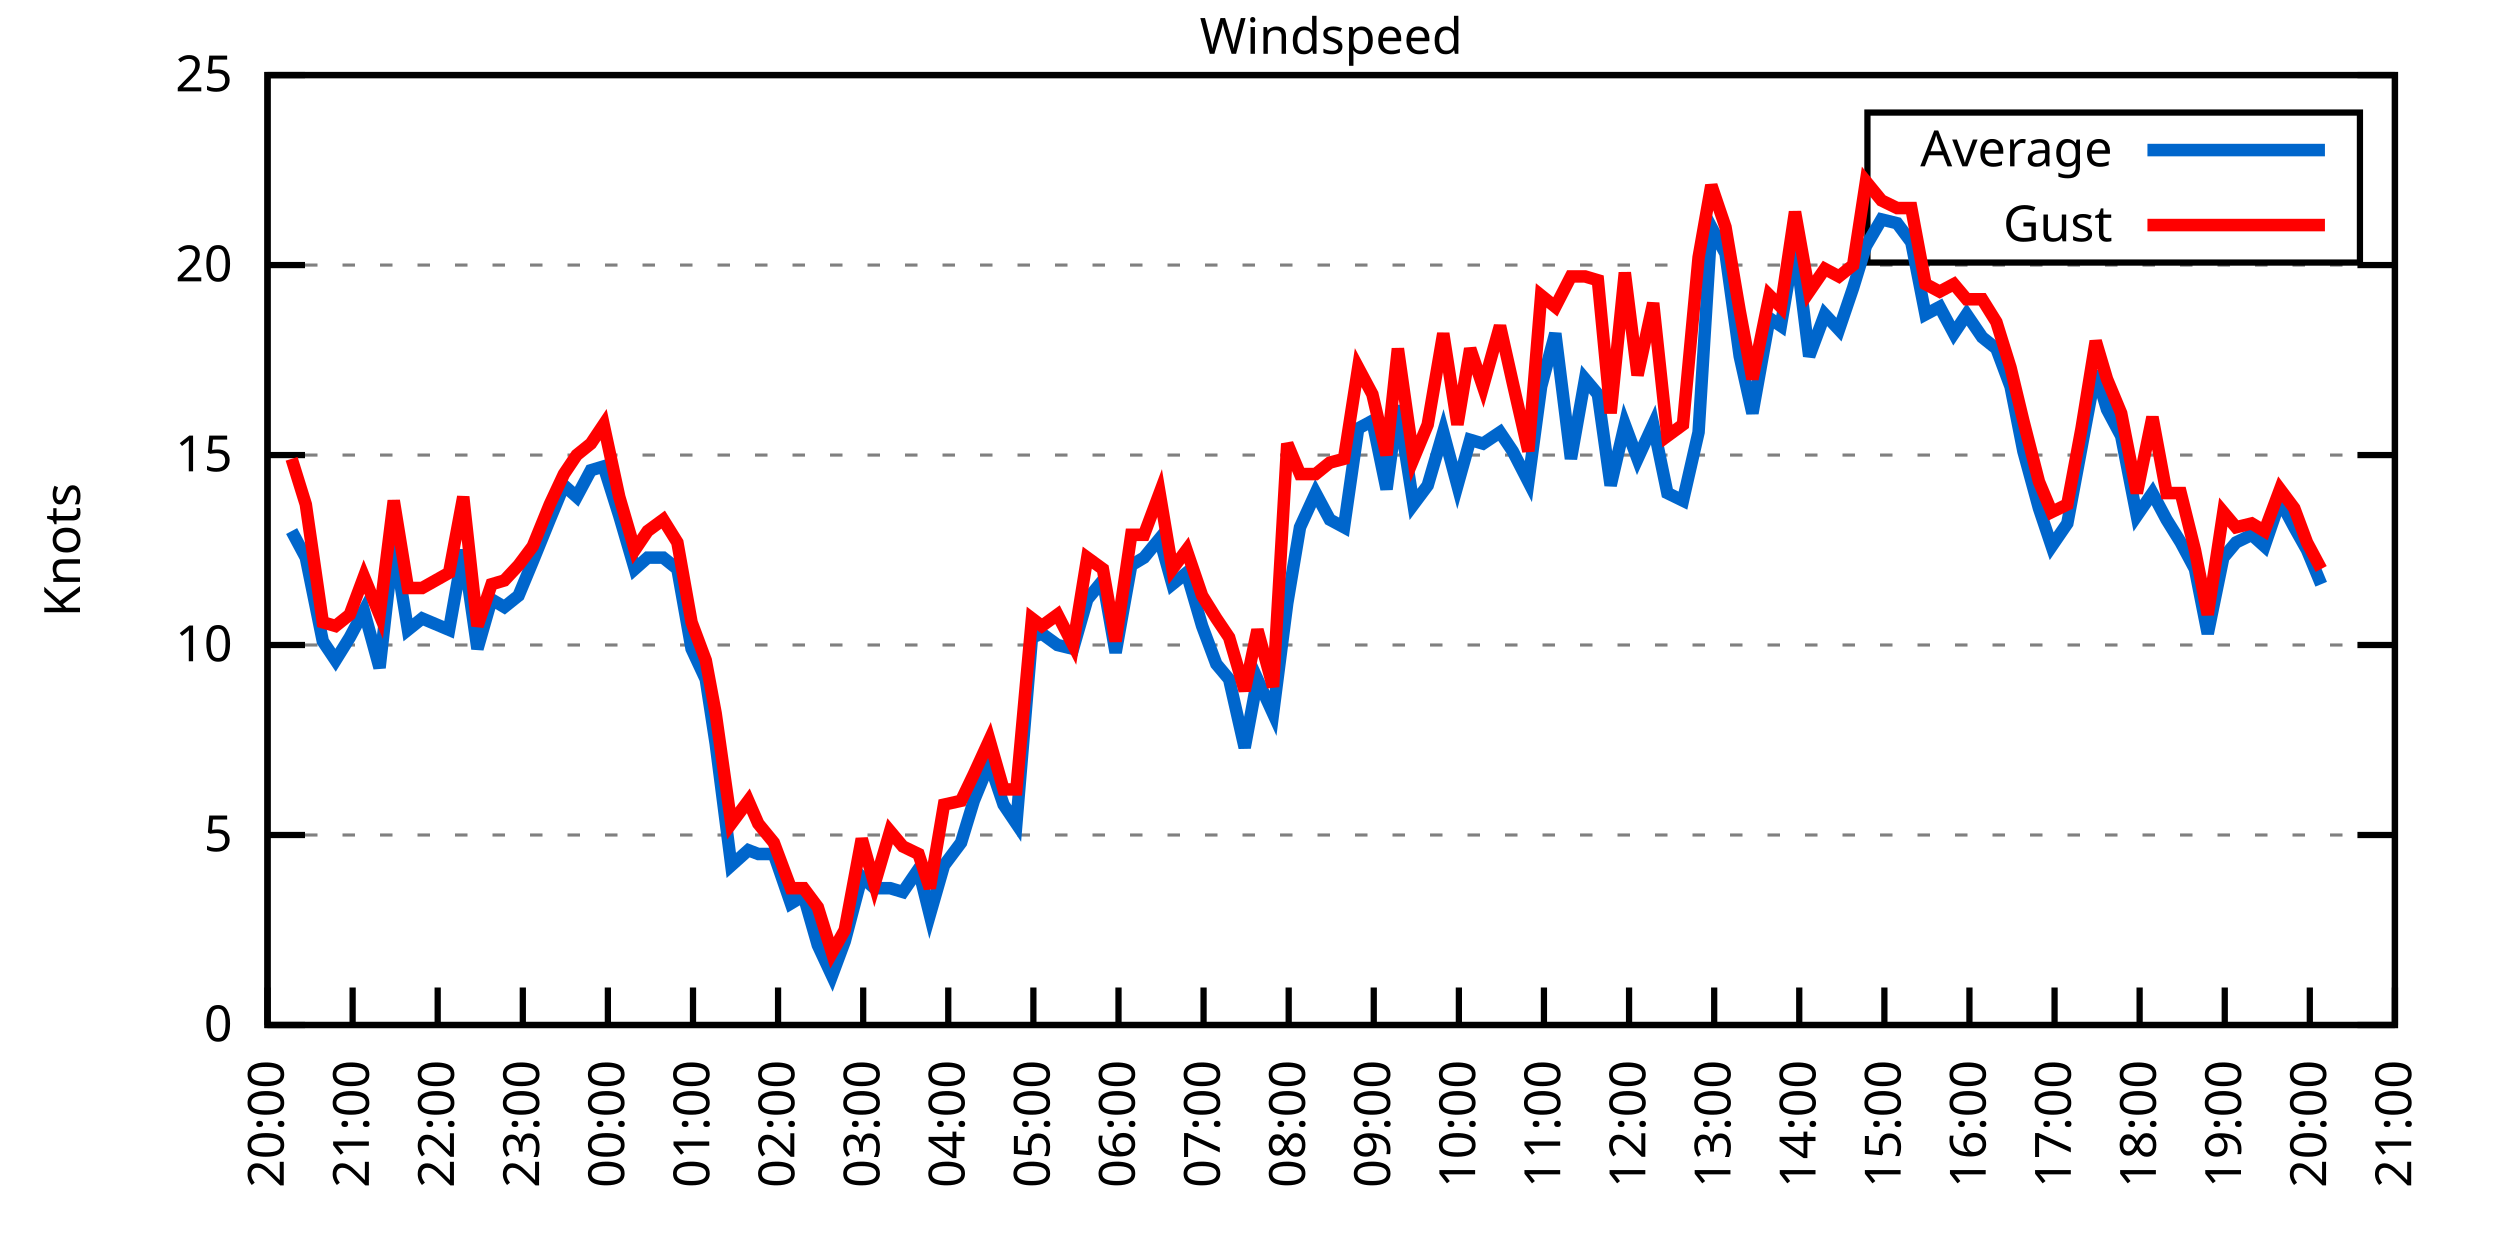
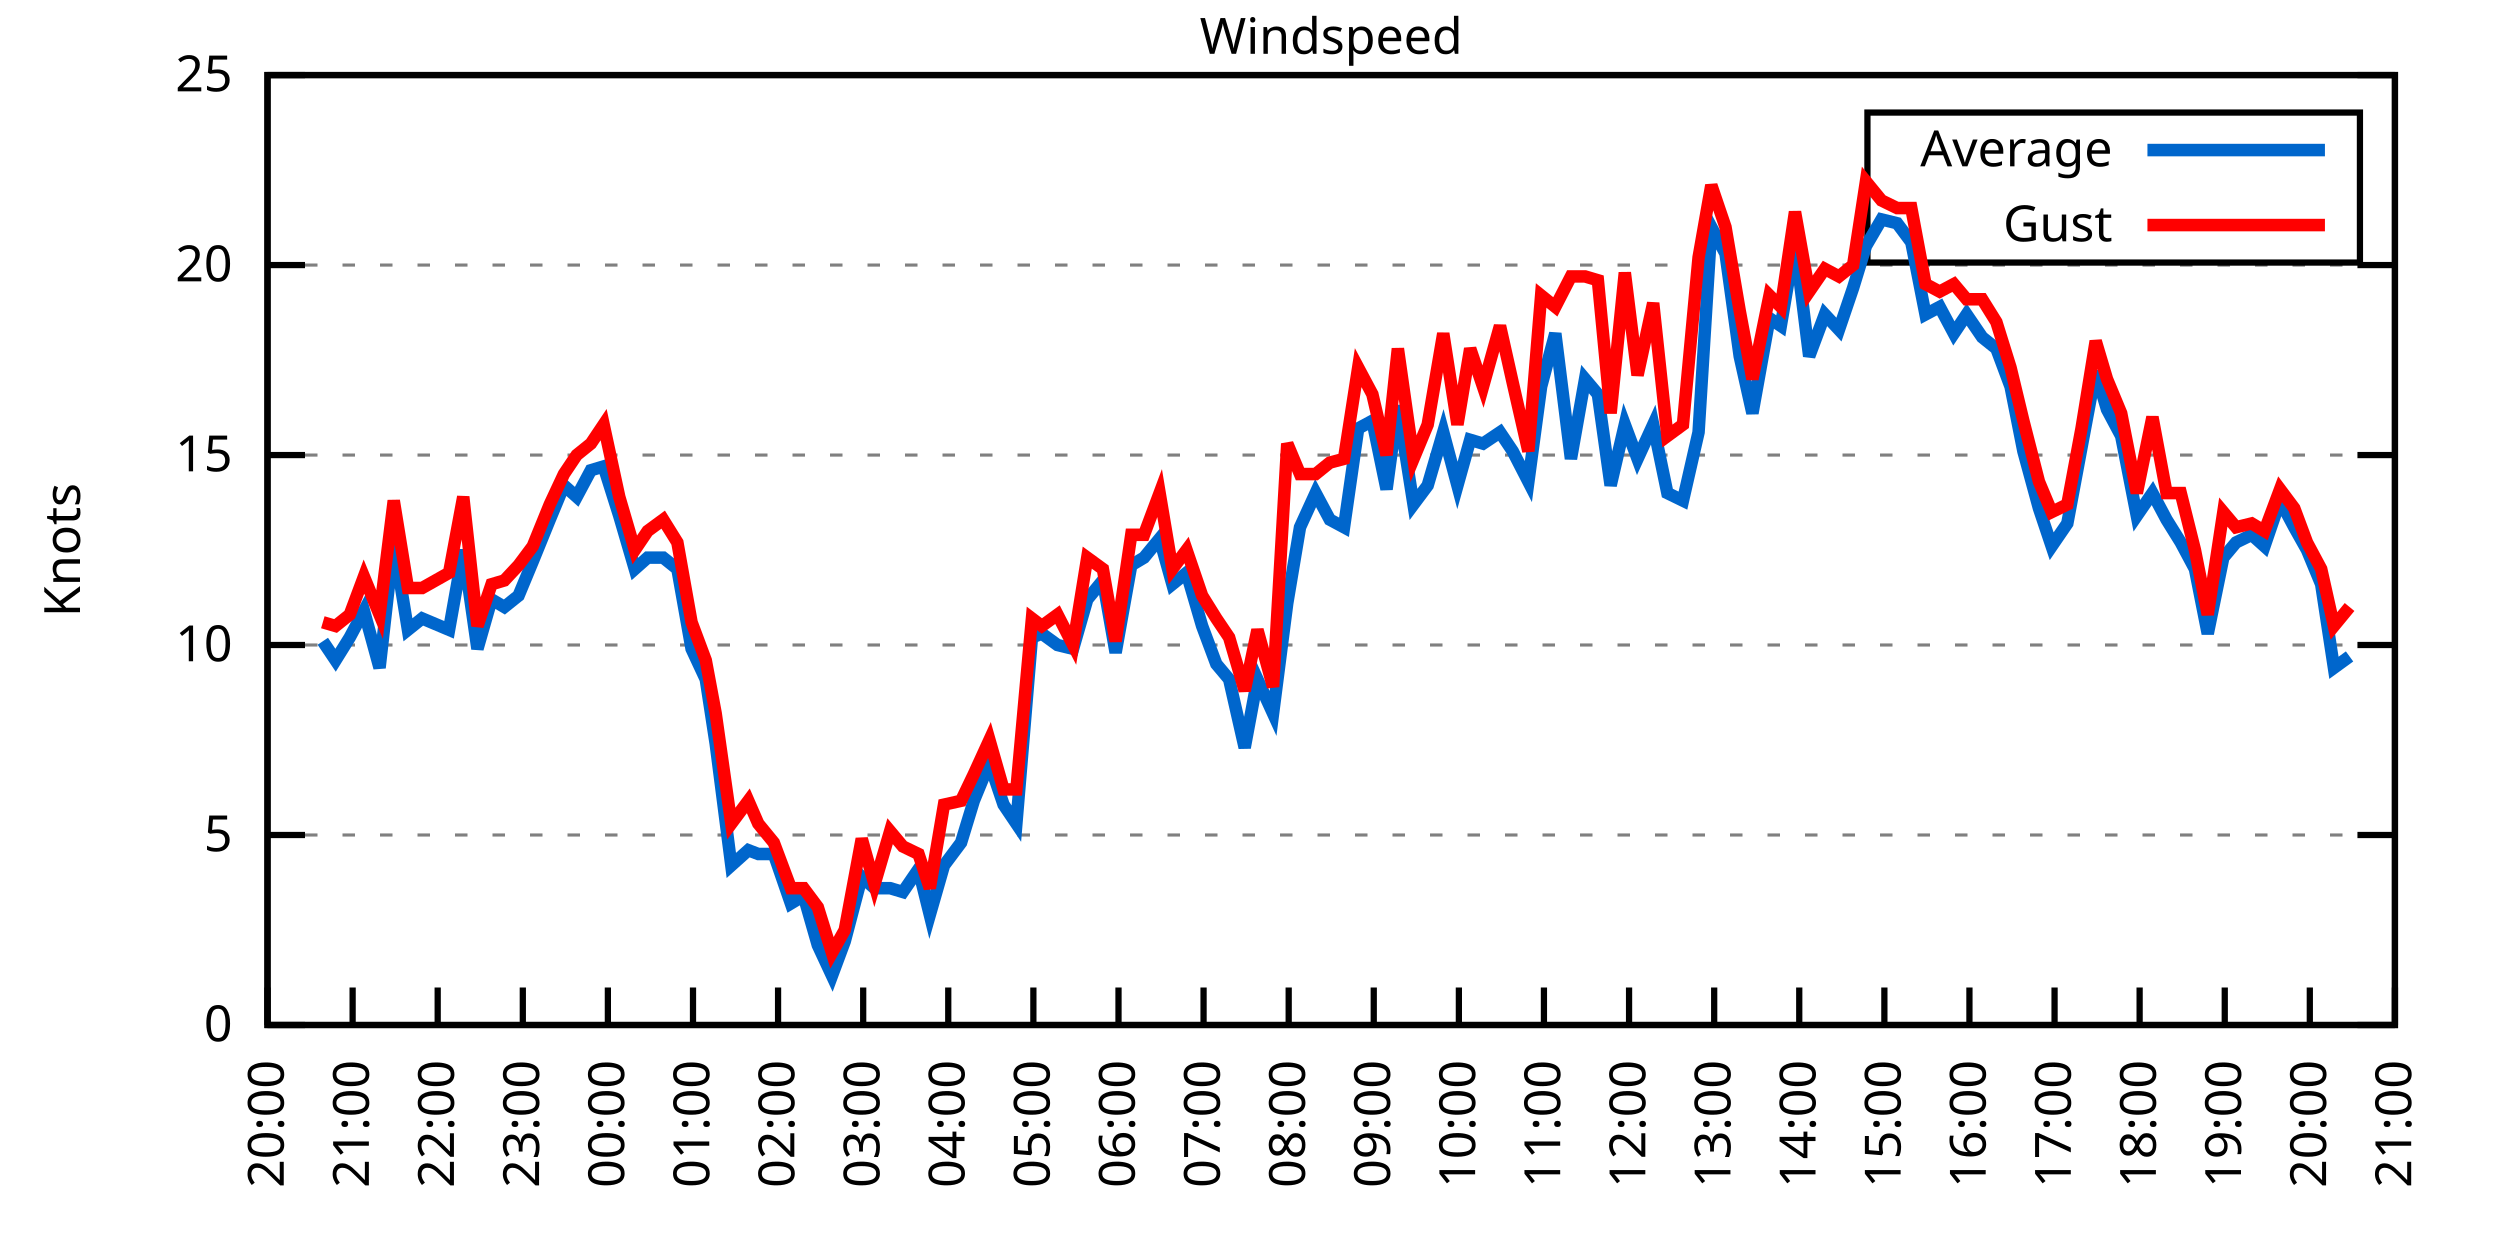
<svg xmlns="http://www.w3.org/2000/svg" xmlns:xlink="http://www.w3.org/1999/xlink" width="400" height="200" viewBox="0 0 400 200">
  <g id="gnuplot_canvas">
    <rect x="0" y="0" width="400" height="200" fill="none" />
    <defs>
      <circle id="gpDot" r="0.5" stroke-width="0.5" stroke="currentColor" />
      <path id="gpPt0" stroke-width="0.333" stroke="currentColor" d="M-1,0 h2 M0,-1 v2" />
      <path id="gpPt1" stroke-width="0.333" stroke="currentColor" d="M-1,-1 L1,1 M1,-1 L-1,1" />
      <path id="gpPt2" stroke-width="0.333" stroke="currentColor" d="M-1,0 L1,0 M0,-1 L0,1 M-1,-1 L1,1 M-1,1 L1,-1" />
      <rect id="gpPt3" stroke-width="0.333" stroke="currentColor" x="-1" y="-1" width="2" height="2" />
      <rect id="gpPt4" stroke-width="0.333" stroke="currentColor" fill="currentColor" x="-1" y="-1" width="2" height="2" />
      <circle id="gpPt5" stroke-width="0.333" stroke="currentColor" cx="0" cy="0" r="1" />
      <use xlink:href="#gpPt5" id="gpPt6" fill="currentColor" stroke="none" />
      <path id="gpPt7" stroke-width="0.333" stroke="currentColor" d="M0,-1.33 L-1.33,0.67 L1.33,0.67 z" />
      <use xlink:href="#gpPt7" id="gpPt8" fill="currentColor" stroke="none" />
      <use xlink:href="#gpPt7" id="gpPt9" stroke="currentColor" transform="rotate(180)" />
      <use xlink:href="#gpPt9" id="gpPt10" fill="currentColor" stroke="none" />
      <use xlink:href="#gpPt3" id="gpPt11" stroke="currentColor" transform="rotate(45)" />
      <use xlink:href="#gpPt11" id="gpPt12" fill="currentColor" stroke="none" />
      <path id="gpPt13" stroke-width="0.333" stroke="currentColor" d="M0,1.330 L1.265,0.411 L0.782,-1.067 L-0.782,-1.076 L-1.265,0.411 z" />
      <use xlink:href="#gpPt13" id="gpPt14" fill="currentColor" stroke="none" />
      <filter id="textbox" filterUnits="objectBoundingBox" x="0" y="0" height="1" width="1">
        <feFlood flood-color="white" flood-opacity="1" result="bgnd" />
        <feComposite in="SourceGraphic" in2="bgnd" operator="atop" />
      </filter>
      <filter id="greybox" filterUnits="objectBoundingBox" x="0" y="0" height="1" width="1">
        <feFlood flood-color="lightgrey" flood-opacity="1" result="grey" />
        <feComposite in="SourceGraphic" in2="grey" operator="atop" />
      </filter>
    </defs>
    <g fill="none" color="white" stroke="currentColor" stroke-width="1.00" stroke-linecap="butt" stroke-linejoin="miter">
</g>
    <g fill="none" color="black" stroke="currentColor" stroke-width="1.00" stroke-linecap="butt" stroke-linejoin="miter">
      <g stroke="none" shape-rendering="crispEdges">
        <polygon fill="rgb(255, 255, 255)" points="42.80,164.00 383.18,164.00 383.18,12.02 42.80,12.02 " />
      </g>
    </g>
    <g fill="none" color="black" stroke="currentColor" stroke-width="1.00" stroke-linecap="butt" stroke-linejoin="miter">
</g>
    <g fill="none" color="black" stroke="black" stroke-width="0.50" stroke-linecap="butt" stroke-linejoin="miter">
</g>
    <g fill="none" color="gray" stroke="currentColor" stroke-width="0.50" stroke-linecap="butt" stroke-linejoin="miter">
      <path stroke="gray" stroke-dasharray="2,4" class="gridline" d="M42.80,164.00 L383.19,164.00  " />
    </g>
    <g fill="none" color="gray" stroke="gray" stroke-width="1.00" stroke-linecap="butt" stroke-linejoin="miter">
</g>
    <g fill="none" color="black" stroke="currentColor" stroke-width="1.00" stroke-linecap="butt" stroke-linejoin="miter">
      <path stroke="black" d="M42.80,164.00 L48.80,164.00 M383.19,164.00 L377.19,164.00  " />
      <g transform="translate(37.20,166.60)" stroke="none" fill="black" font-family="Sans" font-size="8.00" text-anchor="end">
        <text>
          <tspan font-family="Sans"> 0</tspan>
        </text>
      </g>
    </g>
    <g fill="none" color="black" stroke="currentColor" stroke-width="1.00" stroke-linecap="butt" stroke-linejoin="miter">
</g>
    <g fill="none" color="black" stroke="black" stroke-width="0.50" stroke-linecap="butt" stroke-linejoin="miter">
</g>
    <g fill="none" color="gray" stroke="currentColor" stroke-width="0.50" stroke-linecap="butt" stroke-linejoin="miter">
      <path stroke="gray" stroke-dasharray="2,4" class="gridline" d="M42.80,133.60 L383.19,133.60  " />
    </g>
    <g fill="none" color="gray" stroke="gray" stroke-width="1.00" stroke-linecap="butt" stroke-linejoin="miter">
</g>
    <g fill="none" color="black" stroke="currentColor" stroke-width="1.00" stroke-linecap="butt" stroke-linejoin="miter">
      <path stroke="black" d="M42.80,133.60 L48.80,133.60 M383.19,133.60 L377.19,133.60  " />
      <g transform="translate(37.20,136.20)" stroke="none" fill="black" font-family="Sans" font-size="8.00" text-anchor="end">
        <text>
          <tspan font-family="Sans"> 5</tspan>
        </text>
      </g>
    </g>
    <g fill="none" color="black" stroke="currentColor" stroke-width="1.00" stroke-linecap="butt" stroke-linejoin="miter">
</g>
    <g fill="none" color="black" stroke="black" stroke-width="0.50" stroke-linecap="butt" stroke-linejoin="miter">
</g>
    <g fill="none" color="gray" stroke="currentColor" stroke-width="0.50" stroke-linecap="butt" stroke-linejoin="miter">
      <path stroke="gray" stroke-dasharray="2,4" class="gridline" d="M42.80,103.20 L383.19,103.20  " />
    </g>
    <g fill="none" color="gray" stroke="gray" stroke-width="1.00" stroke-linecap="butt" stroke-linejoin="miter">
</g>
    <g fill="none" color="black" stroke="currentColor" stroke-width="1.00" stroke-linecap="butt" stroke-linejoin="miter">
      <path stroke="black" d="M42.80,103.20 L48.80,103.20 M383.19,103.20 L377.19,103.20  " />
      <g transform="translate(37.20,105.80)" stroke="none" fill="black" font-family="Sans" font-size="8.00" text-anchor="end">
        <text>
          <tspan font-family="Sans"> 10</tspan>
        </text>
      </g>
    </g>
    <g fill="none" color="black" stroke="currentColor" stroke-width="1.00" stroke-linecap="butt" stroke-linejoin="miter">
</g>
    <g fill="none" color="black" stroke="black" stroke-width="0.50" stroke-linecap="butt" stroke-linejoin="miter">
</g>
    <g fill="none" color="gray" stroke="currentColor" stroke-width="0.50" stroke-linecap="butt" stroke-linejoin="miter">
      <path stroke="gray" stroke-dasharray="2,4" class="gridline" d="M42.80,72.81 L383.19,72.81  " />
    </g>
    <g fill="none" color="gray" stroke="gray" stroke-width="1.00" stroke-linecap="butt" stroke-linejoin="miter">
</g>
    <g fill="none" color="black" stroke="currentColor" stroke-width="1.00" stroke-linecap="butt" stroke-linejoin="miter">
      <path stroke="black" d="M42.80,72.81 L48.80,72.81 M383.19,72.81 L377.19,72.81  " />
      <g transform="translate(37.20,75.41)" stroke="none" fill="black" font-family="Sans" font-size="8.00" text-anchor="end">
        <text>
          <tspan font-family="Sans"> 15</tspan>
        </text>
      </g>
    </g>
    <g fill="none" color="black" stroke="currentColor" stroke-width="1.00" stroke-linecap="butt" stroke-linejoin="miter">
</g>
    <g fill="none" color="black" stroke="black" stroke-width="0.50" stroke-linecap="butt" stroke-linejoin="miter">
</g>
    <g fill="none" color="gray" stroke="currentColor" stroke-width="0.50" stroke-linecap="butt" stroke-linejoin="miter">
      <path stroke="gray" stroke-dasharray="2,4" class="gridline" d="M42.80,42.41 L383.19,42.41  " />
    </g>
    <g fill="none" color="gray" stroke="gray" stroke-width="1.00" stroke-linecap="butt" stroke-linejoin="miter">
</g>
    <g fill="none" color="black" stroke="currentColor" stroke-width="1.00" stroke-linecap="butt" stroke-linejoin="miter">
      <path stroke="black" d="M42.80,42.41 L48.80,42.41 M383.19,42.41 L377.19,42.41  " />
      <g transform="translate(37.20,45.01)" stroke="none" fill="black" font-family="Sans" font-size="8.00" text-anchor="end">
        <text>
          <tspan font-family="Sans"> 20</tspan>
        </text>
      </g>
    </g>
    <g fill="none" color="black" stroke="currentColor" stroke-width="1.00" stroke-linecap="butt" stroke-linejoin="miter">
</g>
    <g fill="none" color="black" stroke="black" stroke-width="0.50" stroke-linecap="butt" stroke-linejoin="miter">
</g>
    <g fill="none" color="gray" stroke="currentColor" stroke-width="0.50" stroke-linecap="butt" stroke-linejoin="miter">
      <path stroke="gray" stroke-dasharray="2,4" class="gridline" d="M42.80,12.01 L383.19,12.01  " />
    </g>
    <g fill="none" color="gray" stroke="gray" stroke-width="1.00" stroke-linecap="butt" stroke-linejoin="miter">
</g>
    <g fill="none" color="black" stroke="currentColor" stroke-width="1.00" stroke-linecap="butt" stroke-linejoin="miter">
      <path stroke="black" d="M42.80,12.01 L48.80,12.01 M383.19,12.01 L377.19,12.01  " />
      <g transform="translate(37.20,14.61)" stroke="none" fill="black" font-family="Sans" font-size="8.00" text-anchor="end">
        <text>
          <tspan font-family="Sans"> 25</tspan>
        </text>
      </g>
    </g>
    <g fill="none" color="black" stroke="currentColor" stroke-width="1.00" stroke-linecap="butt" stroke-linejoin="miter">
      <path stroke="black" d="M42.80,164.00 L42.80,158.00  " />
      <g transform="translate(45.40,169.60) rotate(270.00)" stroke="none" fill="black" font-family="Sans" font-size="8.00" text-anchor="end">
        <text>
          <tspan font-family="Sans">20:00</tspan>
        </text>
      </g>
    </g>
    <g fill="none" color="black" stroke="currentColor" stroke-width="1.00" stroke-linecap="butt" stroke-linejoin="miter">
      <path stroke="black" d="M56.42,164.00 L56.42,158.00  " />
      <g transform="translate(59.02,169.60) rotate(270.00)" stroke="none" fill="black" font-family="Sans" font-size="8.00" text-anchor="end">
        <text>
          <tspan font-family="Sans">21:00</tspan>
        </text>
      </g>
    </g>
    <g fill="none" color="black" stroke="currentColor" stroke-width="1.00" stroke-linecap="butt" stroke-linejoin="miter">
      <path stroke="black" d="M70.03,164.00 L70.03,158.00  " />
      <g transform="translate(72.63,169.60) rotate(270.00)" stroke="none" fill="black" font-family="Sans" font-size="8.00" text-anchor="end">
        <text>
          <tspan font-family="Sans">22:00</tspan>
        </text>
      </g>
    </g>
    <g fill="none" color="black" stroke="currentColor" stroke-width="1.00" stroke-linecap="butt" stroke-linejoin="miter">
      <path stroke="black" d="M83.65,164.00 L83.65,158.00  " />
      <g transform="translate(86.25,169.60) rotate(270.00)" stroke="none" fill="black" font-family="Sans" font-size="8.00" text-anchor="end">
        <text>
          <tspan font-family="Sans">23:00</tspan>
        </text>
      </g>
    </g>
    <g fill="none" color="black" stroke="currentColor" stroke-width="1.00" stroke-linecap="butt" stroke-linejoin="miter">
      <path stroke="black" d="M97.26,164.00 L97.26,158.00  " />
      <g transform="translate(99.86,169.60) rotate(270.00)" stroke="none" fill="black" font-family="Sans" font-size="8.00" text-anchor="end">
        <text>
          <tspan font-family="Sans">00:00</tspan>
        </text>
      </g>
    </g>
    <g fill="none" color="black" stroke="currentColor" stroke-width="1.00" stroke-linecap="butt" stroke-linejoin="miter">
      <path stroke="black" d="M110.88,164.00 L110.88,158.00  " />
      <g transform="translate(113.48,169.60) rotate(270.00)" stroke="none" fill="black" font-family="Sans" font-size="8.00" text-anchor="end">
        <text>
          <tspan font-family="Sans">01:00</tspan>
        </text>
      </g>
    </g>
    <g fill="none" color="black" stroke="currentColor" stroke-width="1.00" stroke-linecap="butt" stroke-linejoin="miter">
      <path stroke="black" d="M124.49,164.00 L124.49,158.00  " />
      <g transform="translate(127.09,169.60) rotate(270.00)" stroke="none" fill="black" font-family="Sans" font-size="8.00" text-anchor="end">
        <text>
          <tspan font-family="Sans">02:00</tspan>
        </text>
      </g>
    </g>
    <g fill="none" color="black" stroke="currentColor" stroke-width="1.00" stroke-linecap="butt" stroke-linejoin="miter">
      <path stroke="black" d="M138.11,164.00 L138.11,158.00  " />
      <g transform="translate(140.71,169.60) rotate(270.00)" stroke="none" fill="black" font-family="Sans" font-size="8.00" text-anchor="end">
        <text>
          <tspan font-family="Sans">03:00</tspan>
        </text>
      </g>
    </g>
    <g fill="none" color="black" stroke="currentColor" stroke-width="1.00" stroke-linecap="butt" stroke-linejoin="miter">
      <path stroke="black" d="M151.72,164.00 L151.72,158.00  " />
      <g transform="translate(154.32,169.60) rotate(270.00)" stroke="none" fill="black" font-family="Sans" font-size="8.00" text-anchor="end">
        <text>
          <tspan font-family="Sans">04:00</tspan>
        </text>
      </g>
    </g>
    <g fill="none" color="black" stroke="currentColor" stroke-width="1.00" stroke-linecap="butt" stroke-linejoin="miter">
      <path stroke="black" d="M165.34,164.00 L165.34,158.00  " />
      <g transform="translate(167.94,169.60) rotate(270.00)" stroke="none" fill="black" font-family="Sans" font-size="8.00" text-anchor="end">
        <text>
          <tspan font-family="Sans">05:00</tspan>
        </text>
      </g>
    </g>
    <g fill="none" color="black" stroke="currentColor" stroke-width="1.00" stroke-linecap="butt" stroke-linejoin="miter">
      <path stroke="black" d="M178.96,164.00 L178.96,158.00  " />
      <g transform="translate(181.56,169.60) rotate(270.00)" stroke="none" fill="black" font-family="Sans" font-size="8.00" text-anchor="end">
        <text>
          <tspan font-family="Sans">06:00</tspan>
        </text>
      </g>
    </g>
    <g fill="none" color="black" stroke="currentColor" stroke-width="1.00" stroke-linecap="butt" stroke-linejoin="miter">
      <path stroke="black" d="M192.57,164.00 L192.57,158.00  " />
      <g transform="translate(195.17,169.60) rotate(270.00)" stroke="none" fill="black" font-family="Sans" font-size="8.00" text-anchor="end">
        <text>
          <tspan font-family="Sans">07:00</tspan>
        </text>
      </g>
    </g>
    <g fill="none" color="black" stroke="currentColor" stroke-width="1.00" stroke-linecap="butt" stroke-linejoin="miter">
      <path stroke="black" d="M206.19,164.00 L206.19,158.00  " />
      <g transform="translate(208.79,169.60) rotate(270.00)" stroke="none" fill="black" font-family="Sans" font-size="8.00" text-anchor="end">
        <text>
          <tspan font-family="Sans">08:00</tspan>
        </text>
      </g>
    </g>
    <g fill="none" color="black" stroke="currentColor" stroke-width="1.00" stroke-linecap="butt" stroke-linejoin="miter">
      <path stroke="black" d="M219.80,164.00 L219.80,158.00  " />
      <g transform="translate(222.40,169.60) rotate(270.00)" stroke="none" fill="black" font-family="Sans" font-size="8.00" text-anchor="end">
        <text>
          <tspan font-family="Sans">09:00</tspan>
        </text>
      </g>
    </g>
    <g fill="none" color="black" stroke="currentColor" stroke-width="1.00" stroke-linecap="butt" stroke-linejoin="miter">
      <path stroke="black" d="M233.42,164.00 L233.42,158.00  " />
      <g transform="translate(236.02,169.60) rotate(270.00)" stroke="none" fill="black" font-family="Sans" font-size="8.00" text-anchor="end">
        <text>
          <tspan font-family="Sans">10:00</tspan>
        </text>
      </g>
    </g>
    <g fill="none" color="black" stroke="currentColor" stroke-width="1.00" stroke-linecap="butt" stroke-linejoin="miter">
      <path stroke="black" d="M247.03,164.00 L247.03,158.00  " />
      <g transform="translate(249.63,169.60) rotate(270.00)" stroke="none" fill="black" font-family="Sans" font-size="8.00" text-anchor="end">
        <text>
          <tspan font-family="Sans">11:00</tspan>
        </text>
      </g>
    </g>
    <g fill="none" color="black" stroke="currentColor" stroke-width="1.00" stroke-linecap="butt" stroke-linejoin="miter">
      <path stroke="black" d="M260.65,164.00 L260.65,158.00  " />
      <g transform="translate(263.25,169.60) rotate(270.00)" stroke="none" fill="black" font-family="Sans" font-size="8.00" text-anchor="end">
        <text>
          <tspan font-family="Sans">12:00</tspan>
        </text>
      </g>
    </g>
    <g fill="none" color="black" stroke="currentColor" stroke-width="1.00" stroke-linecap="butt" stroke-linejoin="miter">
      <path stroke="black" d="M274.27,164.00 L274.27,158.00  " />
      <g transform="translate(276.87,169.60) rotate(270.00)" stroke="none" fill="black" font-family="Sans" font-size="8.00" text-anchor="end">
        <text>
          <tspan font-family="Sans">13:00</tspan>
        </text>
      </g>
    </g>
    <g fill="none" color="black" stroke="currentColor" stroke-width="1.00" stroke-linecap="butt" stroke-linejoin="miter">
      <path stroke="black" d="M287.88,164.00 L287.88,158.00  " />
      <g transform="translate(290.48,169.60) rotate(270.00)" stroke="none" fill="black" font-family="Sans" font-size="8.00" text-anchor="end">
        <text>
          <tspan font-family="Sans">14:00</tspan>
        </text>
      </g>
    </g>
    <g fill="none" color="black" stroke="currentColor" stroke-width="1.00" stroke-linecap="butt" stroke-linejoin="miter">
      <path stroke="black" d="M301.50,164.00 L301.50,158.00  " />
      <g transform="translate(304.10,169.60) rotate(270.00)" stroke="none" fill="black" font-family="Sans" font-size="8.00" text-anchor="end">
        <text>
          <tspan font-family="Sans">15:00</tspan>
        </text>
      </g>
    </g>
    <g fill="none" color="black" stroke="currentColor" stroke-width="1.00" stroke-linecap="butt" stroke-linejoin="miter">
      <path stroke="black" d="M315.11,164.00 L315.11,158.00  " />
      <g transform="translate(317.71,169.60) rotate(270.00)" stroke="none" fill="black" font-family="Sans" font-size="8.00" text-anchor="end">
        <text>
          <tspan font-family="Sans">16:00</tspan>
        </text>
      </g>
    </g>
    <g fill="none" color="black" stroke="currentColor" stroke-width="1.00" stroke-linecap="butt" stroke-linejoin="miter">
      <path stroke="black" d="M328.73,164.00 L328.73,158.00  " />
      <g transform="translate(331.33,169.60) rotate(270.00)" stroke="none" fill="black" font-family="Sans" font-size="8.00" text-anchor="end">
        <text>
          <tspan font-family="Sans">17:00</tspan>
        </text>
      </g>
    </g>
    <g fill="none" color="black" stroke="currentColor" stroke-width="1.00" stroke-linecap="butt" stroke-linejoin="miter">
      <path stroke="black" d="M342.34,164.00 L342.34,158.00  " />
      <g transform="translate(344.94,169.60) rotate(270.00)" stroke="none" fill="black" font-family="Sans" font-size="8.00" text-anchor="end">
        <text>
          <tspan font-family="Sans">18:00</tspan>
        </text>
      </g>
    </g>
    <g fill="none" color="black" stroke="currentColor" stroke-width="1.00" stroke-linecap="butt" stroke-linejoin="miter">
      <path stroke="black" d="M355.96,164.00 L355.96,158.00  " />
      <g transform="translate(358.56,169.60) rotate(270.00)" stroke="none" fill="black" font-family="Sans" font-size="8.00" text-anchor="end">
        <text>
          <tspan font-family="Sans">19:00</tspan>
        </text>
      </g>
    </g>
    <g fill="none" color="black" stroke="currentColor" stroke-width="1.00" stroke-linecap="butt" stroke-linejoin="miter">
      <path stroke="black" d="M369.57,164.00 L369.57,158.00  " />
      <g transform="translate(372.17,169.60) rotate(270.00)" stroke="none" fill="black" font-family="Sans" font-size="8.00" text-anchor="end">
        <text>
          <tspan font-family="Sans">20:00</tspan>
        </text>
      </g>
    </g>
    <g fill="none" color="black" stroke="currentColor" stroke-width="1.00" stroke-linecap="butt" stroke-linejoin="miter">
      <path stroke="black" d="M383.19,164.00 L383.19,158.00  " />
      <g transform="translate(385.79,169.60) rotate(270.00)" stroke="none" fill="black" font-family="Sans" font-size="8.00" text-anchor="end">
        <text>
          <tspan font-family="Sans">21:00</tspan>
        </text>
      </g>
    </g>
    <g fill="none" color="black" stroke="currentColor" stroke-width="1.00" stroke-linecap="butt" stroke-linejoin="miter">
</g>
    <g fill="none" color="black" stroke="currentColor" stroke-width="1.00" stroke-linecap="butt" stroke-linejoin="miter">
      <path stroke="black" d="M42.80,12.01 L42.80,164.00 L383.19,164.00 L383.19,12.01 L42.80,12.01 Z  " />
    </g>
    <g fill="none" color="black" stroke="currentColor" stroke-width="1.00" stroke-linecap="butt" stroke-linejoin="miter">
</g>
    <g fill="none" color="black" stroke="currentColor" stroke-width="1.00" stroke-linecap="butt" stroke-linejoin="miter">
      <path stroke="black" d="M298.79,42.01 L298.79,18.01 L377.59,18.01 L377.59,42.01 L298.79,42.01 Z  " />
    </g>
    <g id="Windspeed_plot_1">
      <g fill="none" color="white" stroke="black" stroke-width="2.00" stroke-linecap="butt" stroke-linejoin="miter">
</g>
      <g fill="none" color="black" stroke="currentColor" stroke-width="2.00" stroke-linecap="butt" stroke-linejoin="miter">
        <g transform="translate(337.99,26.61)" stroke="none" fill="black" font-family="Sans" font-size="8.00" text-anchor="end">
          <text>
            <tspan font-family="Sans">Average</tspan>
          </text>
        </g>
      </g>
      <g fill="none" color="black" stroke="currentColor" stroke-width="2.00" stroke-linecap="butt" stroke-linejoin="miter">
-         <path stroke="rgb(  0, 102, 204)" d="M343.59,24.01 L371.99,24.01 M46.66,84.97 L48.93,89.22 L51.65,102.60 L53.69,105.64 L55.96,101.99 L58.23,97.73   L60.73,106.85 L63.00,86.79 L65.27,100.77 L67.54,98.95 L71.85,100.77 L74.12,88.00 L76.39,103.81 L78.65,95.91   L80.70,97.12 L82.97,95.30 L85.24,89.83 L87.96,83.14 L90.23,77.67 L92.27,79.49 L94.54,75.24 L96.58,74.63   L99.08,82.53 L101.57,91.04 L103.62,89.22 L106.11,89.22 L108.38,91.04 L110.65,103.81 L112.92,108.68 L114.51,119.01   L117.01,138.47 L119.73,136.03 L121.32,136.64 L123.81,136.64 L126.54,144.55 L128.58,143.33 L130.85,151.23 L133.12,156.10   L135.16,150.62 L137.88,140.29 L139.92,142.11 L142.42,142.11 L144.46,142.72 L146.96,139.07 L148.77,146.37 L151.04,138.47   L153.77,134.82 L155.81,128.13 L158.31,122.05 L160.57,128.74 L162.62,131.78 L165.11,101.99 L166.70,101.38 L169.20,103.20   L171.69,103.81 L173.96,95.91 L176.46,92.87 L178.50,104.42 L181.00,90.44 L183.04,89.22 L185.54,86.18 L187.58,93.48   L189.85,91.65 L192.34,100.16 L194.61,106.24 L196.66,108.68 L199.15,119.62 L201.19,108.68 L203.69,114.15 L205.96,96.52   L208.00,84.36 L210.50,78.89 L212.77,83.14 L215.04,84.36 L217.31,68.55 L219.58,67.33 L221.85,78.28 L223.66,64.90   L226.16,80.71 L228.43,77.67 L230.92,69.16 L233.19,77.67 L235.23,70.37 L237.28,70.98 L240.00,69.16 L242.04,72.20   L244.54,77.06 L246.58,61.86 L248.85,53.35 L251.35,73.41 L253.61,60.65 L255.66,63.08 L257.70,77.67 L259.97,67.94   L262.01,73.41 L264.51,67.94 L266.78,78.89 L269.27,80.10 L271.77,69.16 L273.81,36.33 L276.08,40.58 L278.35,57.00   L280.39,66.12 L283.12,50.92 L284.93,52.14 L287.20,38.76 L289.47,57.00 L291.97,50.31 L294.23,52.74 L296.50,46.06   L298.55,39.37 L301.04,35.11 L303.54,35.72 L305.81,38.76 L308.08,50.31 L310.35,49.10 L312.62,53.35 L314.66,50.31   L317.15,53.96 L319.42,55.78 L321.69,61.86 L323.74,72.20 L326.23,81.32 L328.27,87.40 L330.77,83.75 L333.04,71.59   L335.31,59.43 L337.12,65.51 L339.39,69.77 L341.89,82.53 L344.39,78.89 L346.65,83.14 L348.92,86.79 L351.19,91.04   L353.24,101.38 L355.73,89.22 L357.77,86.79 L360.27,85.57 L362.31,87.40 L364.81,80.10 L367.08,84.36 L369.12,88.00   L371.39,93.48  " />
+         <path stroke="rgb(  0, 102, 204)" d="M343.59,24.01 L371.99,24.01 M51.65,102.60 L53.69,105.64 L55.96,101.99 L58.23,97.73 L60.73,106.85 L63.00,86.79   L65.27,100.77 L67.54,98.95 L71.85,100.77 L74.12,88.00 L76.39,103.81 L78.65,95.91 L80.70,97.12 L82.97,95.30   L85.24,89.83 L87.96,83.14 L90.23,77.67 L92.27,79.49 L94.54,75.24 L96.58,74.63 L99.08,82.53 L101.57,91.04   L103.62,89.22 L106.11,89.22 L108.38,91.04 L110.65,103.81 L112.92,108.68 L114.51,119.01 L117.01,138.47 L119.73,136.03   L121.32,136.64 L123.81,136.64 L126.54,144.55 L128.58,143.33 L130.85,151.23 L133.12,156.10 L135.16,150.62 L137.88,140.29   L139.92,142.11 L142.42,142.11 L144.46,142.72 L146.96,139.07 L148.77,146.37 L151.04,138.47 L153.77,134.82 L155.81,128.13   L158.31,122.05 L160.57,128.74 L162.62,131.78 L165.11,101.99 L166.70,101.38 L169.20,103.20 L171.69,103.81 L173.96,95.91   L176.46,92.87 L178.50,104.42 L181.00,90.44 L183.04,89.22 L185.54,86.18 L187.58,93.48 L189.85,91.65 L192.34,100.16   L194.61,106.24 L196.66,108.68 L199.15,119.62 L201.19,108.68 L203.69,114.15 L205.96,96.52 L208.00,84.36 L210.50,78.89   L212.77,83.14 L215.04,84.36 L217.31,68.55 L219.58,67.33 L221.85,78.28 L223.66,64.90 L226.16,80.71 L228.43,77.67   L230.92,69.16 L233.19,77.67 L235.23,70.37 L237.28,70.98 L240.00,69.16 L242.04,72.20 L244.54,77.06 L246.58,61.86   L248.85,53.35 L251.35,73.41 L253.61,60.65 L255.66,63.08 L257.70,77.67 L259.97,67.94 L262.01,73.41 L264.51,67.94   L266.78,78.89 L269.27,80.10 L271.77,69.16 L273.81,36.33 L276.08,40.58 L278.35,57.00 L280.39,66.12 L283.12,50.92   L284.93,52.14 L287.20,38.76 L289.47,57.00 L291.97,50.31 L294.23,52.74 L296.50,46.06 L298.55,39.37 L301.04,35.11   L303.54,35.72 L305.81,38.76 L308.08,50.31 L310.35,49.10 L312.62,53.35 L314.66,50.31 L317.15,53.96 L319.42,55.78   L321.69,61.86 L323.74,72.20 L326.23,81.32 L328.27,87.40 L330.77,83.75 L333.04,71.59 L335.31,59.43 L337.12,65.51   L339.39,69.77 L341.89,82.53 L344.39,78.89 L346.65,83.14 L348.92,86.79 L351.19,91.04 L353.24,101.38 L355.73,89.22   L357.77,86.79 L360.27,85.57 L362.31,87.40 L364.81,80.10 L367.08,84.36 L369.12,88.00 L371.39,93.48 L373.43,106.85   L375.93,105.03  " />
      </g>
    </g>
    <g id="Windspeed_plot_2">
      <g fill="none" color="black" stroke="currentColor" stroke-width="2.00" stroke-linecap="butt" stroke-linejoin="miter">
        <g transform="translate(337.99,38.61)" stroke="none" fill="black" font-family="Sans" font-size="8.00" text-anchor="end">
          <text>
            <tspan font-family="Sans">Gust</tspan>
          </text>
        </g>
      </g>
      <g fill="none" color="black" stroke="currentColor" stroke-width="2.00" stroke-linecap="butt" stroke-linejoin="miter">
-         <path stroke="rgb(255,   0,   0)" d="M343.59,36.01 L371.99,36.01 M46.66,73.41 L48.93,80.71 L51.65,99.56 L53.69,100.16 L55.96,98.34 L58.23,92.26   L60.73,98.34 L63.00,80.10 L65.27,94.08 L67.54,94.08 L71.85,91.65 L74.12,79.49 L76.39,100.16 L78.65,93.48   L80.70,92.87 L82.97,90.44 L85.24,87.40 L87.96,80.71 L90.23,75.85 L92.27,72.81 L94.54,70.98 L96.58,67.94   L99.08,79.49 L101.57,88.00 L103.62,84.97 L106.11,83.14 L108.38,86.79 L110.65,99.56 L112.92,105.64 L114.51,114.15   L117.01,131.78 L119.73,128.13 L121.32,131.78 L123.81,134.82 L126.54,142.11 L128.58,142.11 L130.85,145.15 L133.12,152.45   L135.16,148.80 L137.88,134.21 L139.92,141.51 L142.42,132.99 L144.46,135.43 L146.96,136.64 L148.77,142.11 L151.04,128.74   L153.77,128.13 L155.81,123.87 L158.31,118.40 L160.57,126.31 L162.62,126.31 L165.11,98.95 L166.70,100.16 L169.20,98.34   L171.69,103.20 L173.96,89.22 L176.46,91.04 L178.50,102.60 L181.00,85.57 L183.04,85.57 L185.54,78.89 L187.58,91.04   L189.85,88.00 L192.34,95.30 L194.61,98.95 L196.66,101.99 L199.15,110.50 L201.19,100.77 L203.69,109.89 L205.96,70.98   L208.00,75.85 L210.50,75.85 L212.77,74.02 L215.04,73.41 L217.31,58.82 L219.58,63.08 L221.85,72.81 L223.66,55.78   L226.16,73.41 L228.43,67.94 L230.92,53.35 L233.19,67.94 L235.23,55.78 L237.28,61.86 L240.00,52.14 L242.04,61.25   L244.54,72.20 L246.58,47.27 L248.85,49.10 L251.35,44.23 L253.61,44.23 L255.66,44.84 L257.70,66.12 L259.97,43.62   L262.01,60.04 L264.51,48.49 L266.78,69.77 L269.27,67.94 L271.77,41.19 L273.81,29.64 L276.08,36.33 L278.35,49.70   L280.39,60.65 L283.12,47.27 L284.93,49.10 L287.20,33.90 L289.47,46.66 L291.97,43.02 L294.23,44.23 L296.50,42.41   L298.55,29.03 L301.04,32.07 L303.54,33.29 L305.81,33.29 L308.08,45.45 L310.35,46.66 L312.62,45.45 L314.66,47.88   L317.15,47.88 L319.42,51.53 L321.69,58.82 L323.74,67.33 L326.23,77.06 L328.27,81.93 L330.77,80.71 L333.04,68.55   L335.31,54.57 L337.12,60.65 L339.39,66.12 L341.89,78.89 L344.39,66.73 L346.65,78.89 L348.92,78.89 L351.19,88.00   L353.24,98.34 L355.73,81.93 L357.77,84.36 L360.27,83.75 L362.31,84.97 L364.81,78.28 L367.08,81.32 L369.12,86.79   L371.39,91.04  " />
+         <path stroke="rgb(255,   0,   0)" d="M343.59,36.01 L371.99,36.01 M51.65,99.56 L53.69,100.16 L55.96,98.34 L58.23,92.26 L60.73,98.34 L63.00,80.10   L65.27,94.08 L67.54,94.08 L71.85,91.65 L74.12,79.49 L76.39,100.16 L78.65,93.48 L80.70,92.87 L82.97,90.44   L85.24,87.40 L87.96,80.71 L90.23,75.85 L92.27,72.81 L94.54,70.98 L96.58,67.94 L99.08,79.49 L101.57,88.00   L103.62,84.97 L106.11,83.14 L108.38,86.79 L110.65,99.56 L112.92,105.64 L114.51,114.15 L117.01,131.78 L119.73,128.13   L121.32,131.78 L123.81,134.82 L126.54,142.11 L128.58,142.11 L130.85,145.15 L133.12,152.45 L135.16,148.80 L137.88,134.21   L139.92,141.51 L142.42,132.99 L144.46,135.43 L146.96,136.64 L148.77,142.11 L151.04,128.74 L153.77,128.13 L155.81,123.87   L158.31,118.40 L160.57,126.31 L162.62,126.31 L165.11,98.95 L166.70,100.16 L169.20,98.34 L171.69,103.20 L173.96,89.22   L176.46,91.04 L178.50,102.60 L181.00,85.57 L183.04,85.57 L185.54,78.89 L187.58,91.04 L189.85,88.00 L192.34,95.30   L194.61,98.95 L196.66,101.99 L199.15,110.50 L201.19,100.77 L203.69,109.89 L205.96,70.98 L208.00,75.85 L210.50,75.85   L212.77,74.02 L215.04,73.41 L217.31,58.82 L219.58,63.08 L221.85,72.81 L223.66,55.78 L226.16,73.41 L228.43,67.94   L230.92,53.35 L233.19,67.94 L235.23,55.78 L237.28,61.86 L240.00,52.14 L242.04,61.25 L244.54,72.20 L246.58,47.27   L248.85,49.10 L251.35,44.23 L253.61,44.23 L255.66,44.84 L257.70,66.12 L259.97,43.62 L262.01,60.04 L264.51,48.49   L266.78,69.77 L269.27,67.94 L271.77,41.19 L273.81,29.64 L276.08,36.33 L278.35,49.70 L280.39,60.65 L283.12,47.27   L284.93,49.10 L287.20,33.90 L289.47,46.66 L291.97,43.02 L294.23,44.23 L296.50,42.41 L298.55,29.03 L301.04,32.07   L303.54,33.29 L305.81,33.29 L308.08,45.45 L310.35,46.66 L312.62,45.45 L314.66,47.88 L317.15,47.88 L319.42,51.53   L321.69,58.82 L323.74,67.33 L326.23,77.06 L328.27,81.93 L330.77,80.71 L333.04,68.55 L335.31,54.57 L337.12,60.65   L339.39,66.12 L341.89,78.89 L344.39,66.73 L346.65,78.89 L348.92,78.89 L351.19,88.00 L353.24,98.34 L355.73,81.93   L357.77,84.36 L360.27,83.75 L362.31,84.97 L364.81,78.28 L367.08,81.32 L369.12,86.79 L371.39,91.04 L373.43,100.16   L375.93,97.12  " />
      </g>
    </g>
    <g fill="none" color="black" stroke="currentColor" stroke-width="2.00" stroke-linecap="butt" stroke-linejoin="miter">
</g>
    <g fill="none" color="black" stroke="black" stroke-width="1.00" stroke-linecap="butt" stroke-linejoin="miter">
</g>
    <g fill="none" color="black" stroke="currentColor" stroke-width="1.00" stroke-linecap="butt" stroke-linejoin="miter">
      <path stroke="black" d="M42.80,12.01 L42.80,164.00 L383.19,164.00 L383.19,12.01 L42.80,12.01 Z  " />
      <g transform="translate(12.80,88.01) rotate(270.00)" stroke="none" fill="black" font-family="Sans" font-size="8.00" text-anchor="middle">
        <text>
          <tspan font-family="Sans">Knots</tspan>
        </text>
      </g>
    </g>
    <g fill="none" color="black" stroke="currentColor" stroke-width="1.00" stroke-linecap="butt" stroke-linejoin="miter">
</g>
    <g fill="none" color="black" stroke="currentColor" stroke-width="1.00" stroke-linecap="butt" stroke-linejoin="miter">
      <g transform="translate(212.99,8.61)" stroke="none" fill="black" font-family="Sans" font-size="8.00" text-anchor="middle">
        <text>
          <tspan font-family="Sans">Windspeed</tspan>
        </text>
      </g>
    </g>
    <g fill="none" color="black" stroke="currentColor" stroke-width="1.00" stroke-linecap="butt" stroke-linejoin="miter">
</g>
  </g>
</svg>
